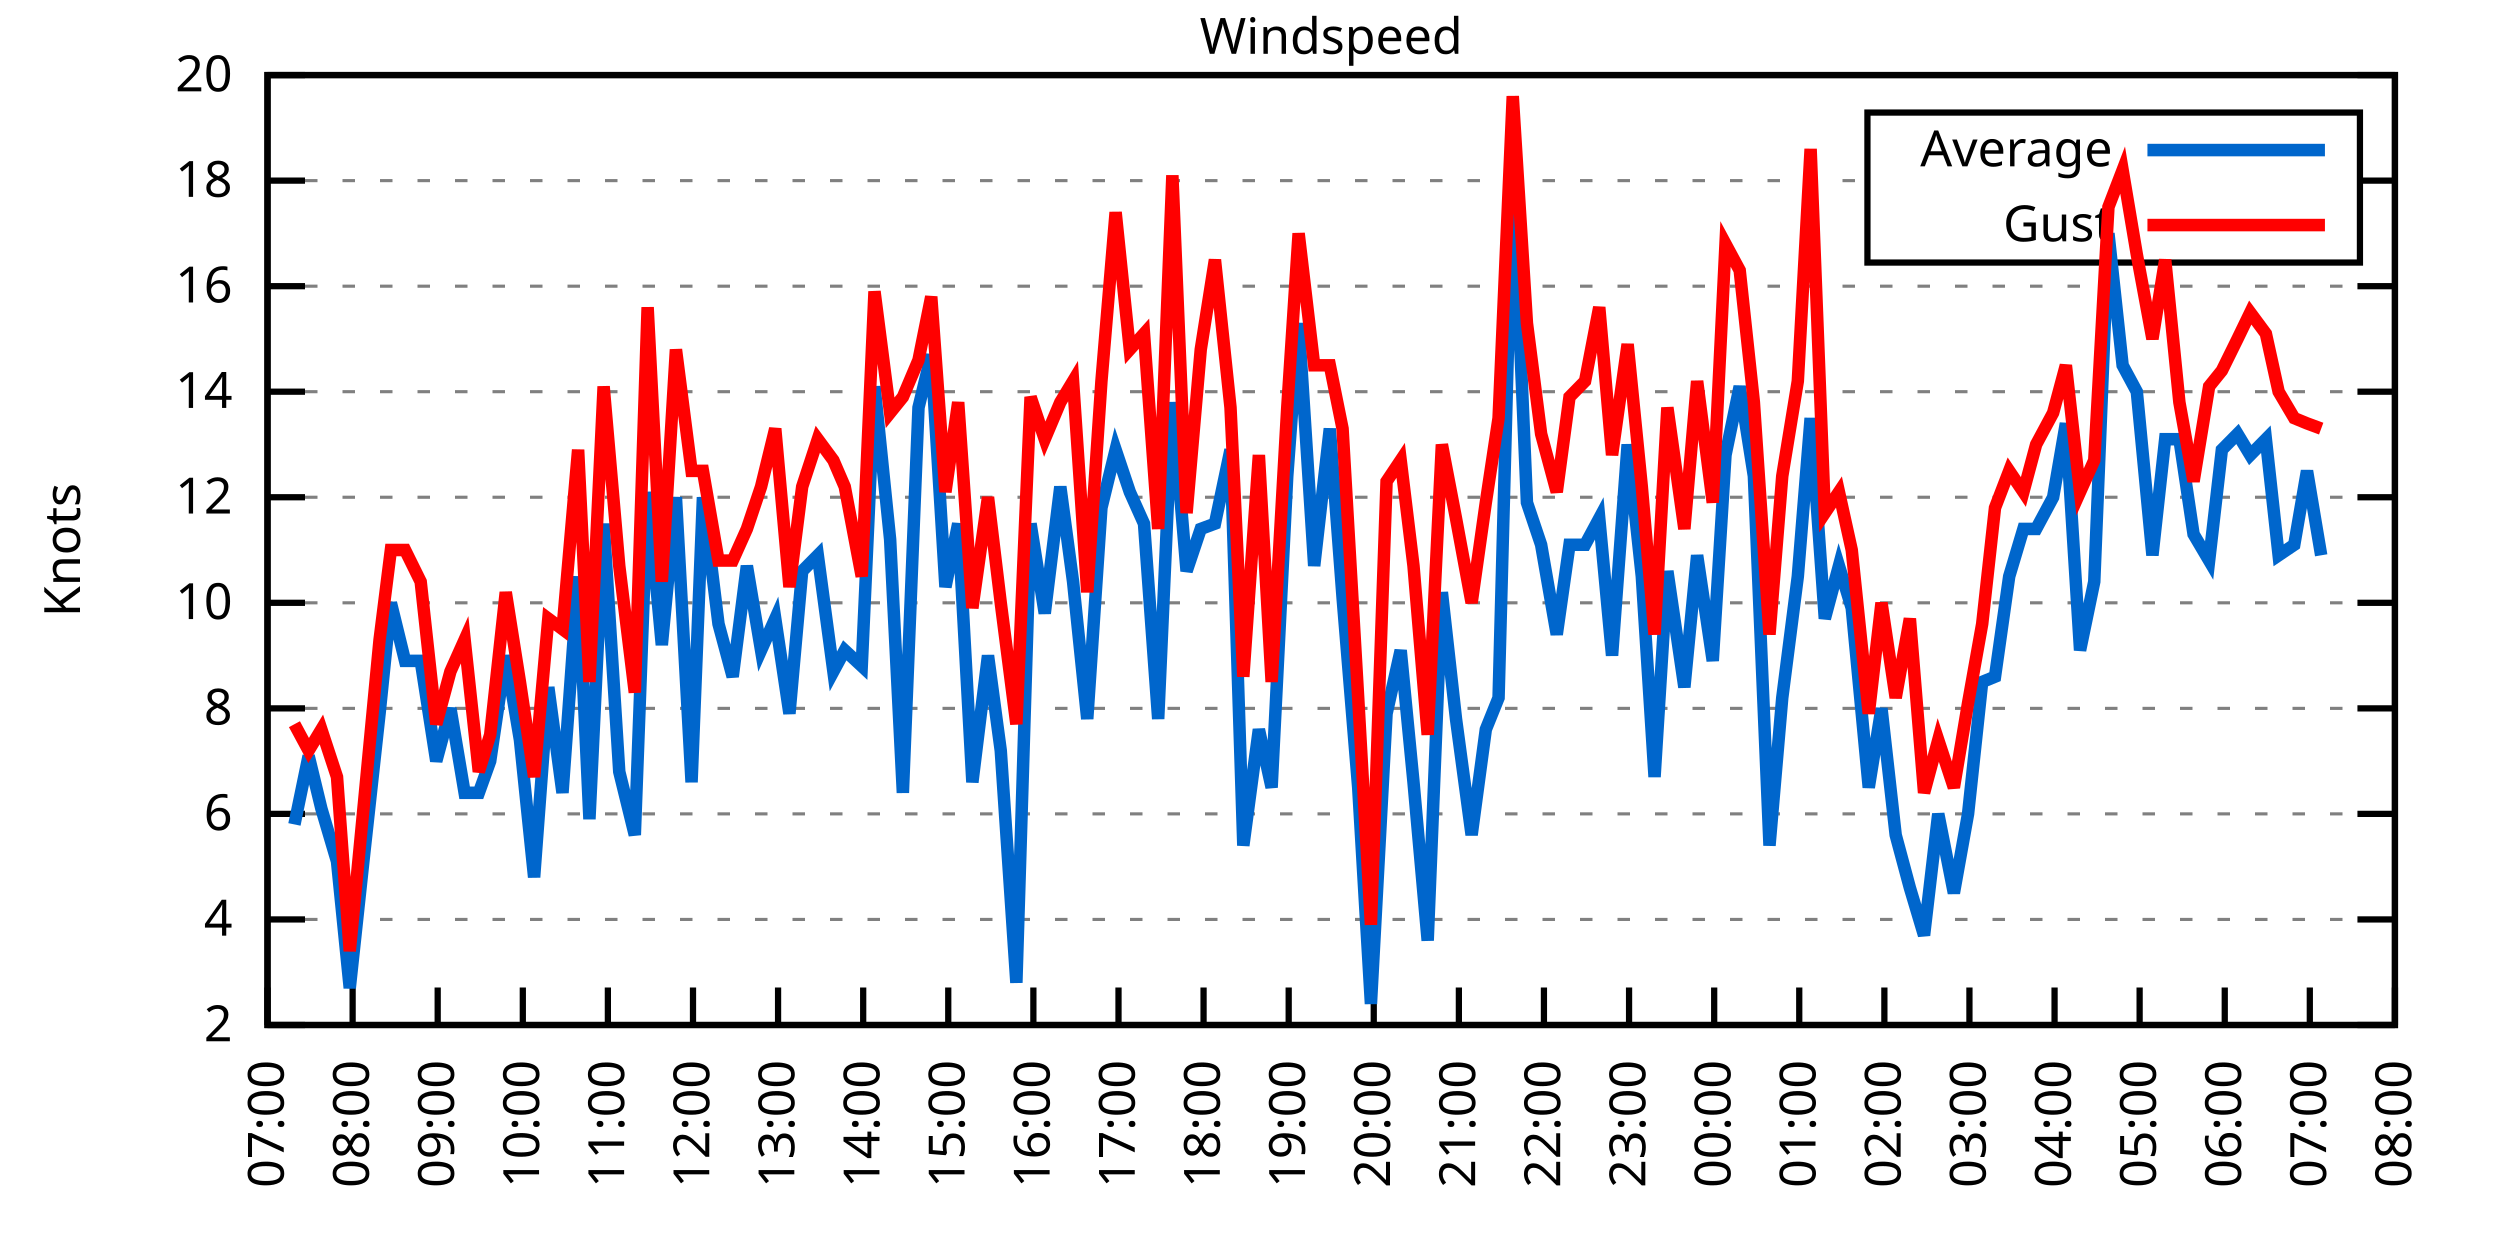
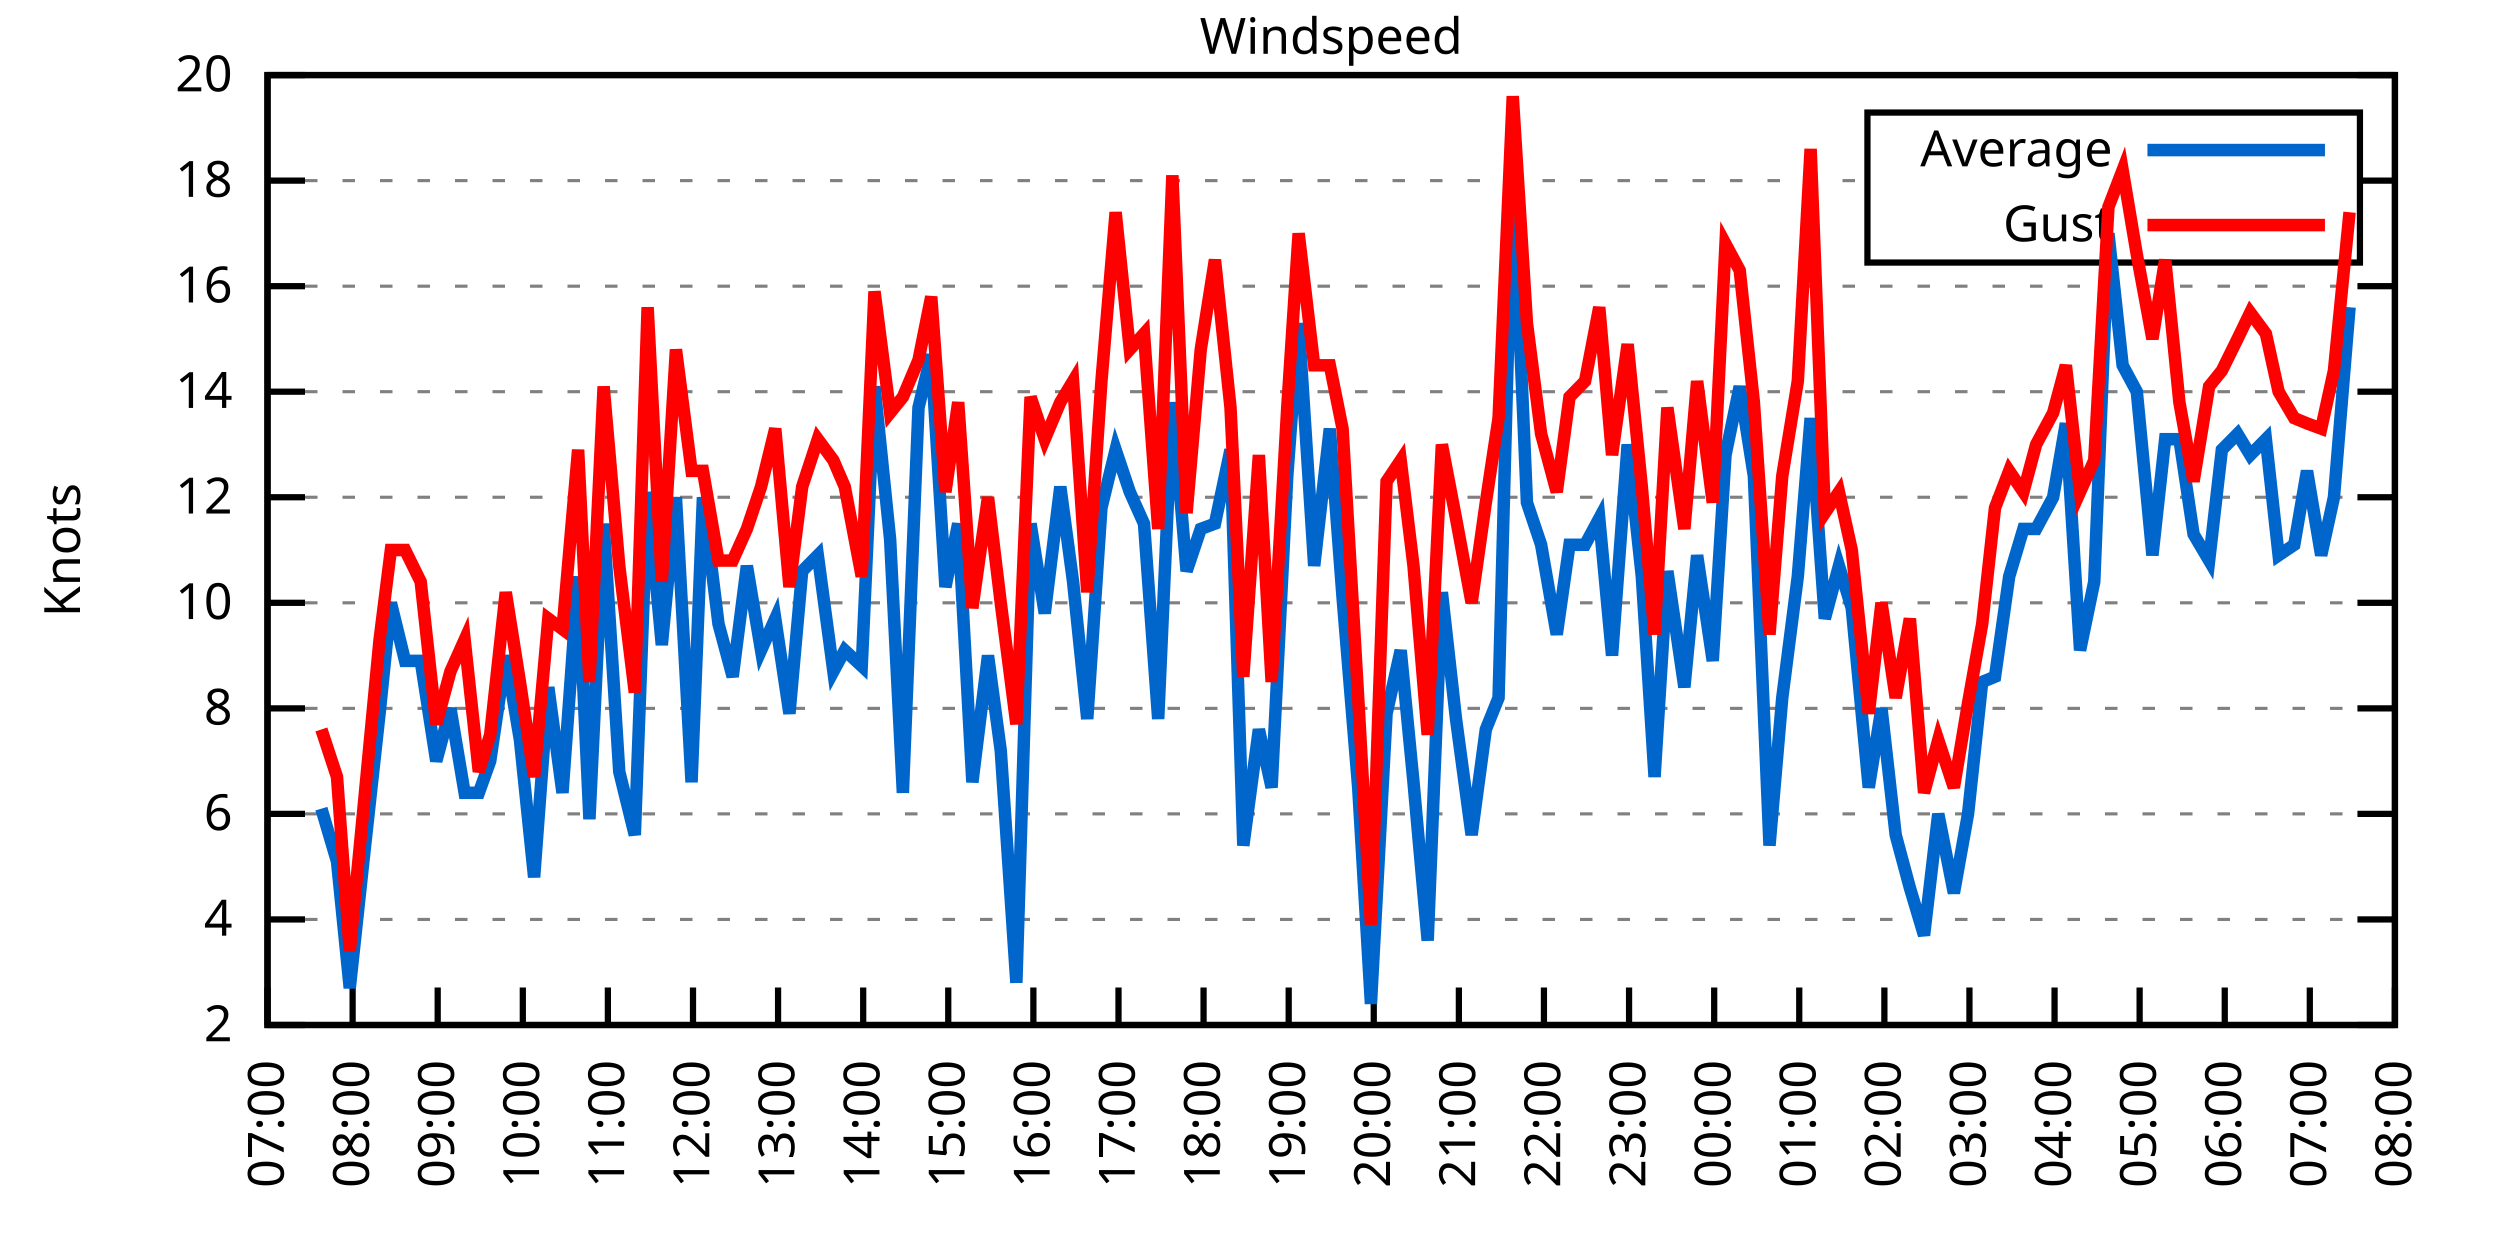
<svg xmlns="http://www.w3.org/2000/svg" xmlns:xlink="http://www.w3.org/1999/xlink" width="400" height="200" viewBox="0 0 400 200">
  <g id="gnuplot_canvas">
    <rect x="0" y="0" width="400" height="200" fill="none" />
    <defs>
      <circle id="gpDot" r="0.5" stroke-width="0.5" stroke="currentColor" />
      <path id="gpPt0" stroke-width="0.333" stroke="currentColor" d="M-1,0 h2 M0,-1 v2" />
      <path id="gpPt1" stroke-width="0.333" stroke="currentColor" d="M-1,-1 L1,1 M1,-1 L-1,1" />
      <path id="gpPt2" stroke-width="0.333" stroke="currentColor" d="M-1,0 L1,0 M0,-1 L0,1 M-1,-1 L1,1 M-1,1 L1,-1" />
      <rect id="gpPt3" stroke-width="0.333" stroke="currentColor" x="-1" y="-1" width="2" height="2" />
      <rect id="gpPt4" stroke-width="0.333" stroke="currentColor" fill="currentColor" x="-1" y="-1" width="2" height="2" />
      <circle id="gpPt5" stroke-width="0.333" stroke="currentColor" cx="0" cy="0" r="1" />
      <use xlink:href="#gpPt5" id="gpPt6" fill="currentColor" stroke="none" />
      <path id="gpPt7" stroke-width="0.333" stroke="currentColor" d="M0,-1.33 L-1.33,0.67 L1.33,0.67 z" />
      <use xlink:href="#gpPt7" id="gpPt8" fill="currentColor" stroke="none" />
      <use xlink:href="#gpPt7" id="gpPt9" stroke="currentColor" transform="rotate(180)" />
      <use xlink:href="#gpPt9" id="gpPt10" fill="currentColor" stroke="none" />
      <use xlink:href="#gpPt3" id="gpPt11" stroke="currentColor" transform="rotate(45)" />
      <use xlink:href="#gpPt11" id="gpPt12" fill="currentColor" stroke="none" />
      <path id="gpPt13" stroke-width="0.333" stroke="currentColor" d="M0,1.330 L1.265,0.411 L0.782,-1.067 L-0.782,-1.076 L-1.265,0.411 z" />
      <use xlink:href="#gpPt13" id="gpPt14" fill="currentColor" stroke="none" />
      <filter id="textbox" filterUnits="objectBoundingBox" x="0" y="0" height="1" width="1">
        <feFlood flood-color="white" flood-opacity="1" result="bgnd" />
        <feComposite in="SourceGraphic" in2="bgnd" operator="atop" />
      </filter>
      <filter id="greybox" filterUnits="objectBoundingBox" x="0" y="0" height="1" width="1">
        <feFlood flood-color="lightgrey" flood-opacity="1" result="grey" />
        <feComposite in="SourceGraphic" in2="grey" operator="atop" />
      </filter>
    </defs>
    <g fill="none" color="white" stroke="currentColor" stroke-width="1.00" stroke-linecap="butt" stroke-linejoin="miter">
</g>
    <g fill="none" color="black" stroke="currentColor" stroke-width="1.00" stroke-linecap="butt" stroke-linejoin="miter">
      <g stroke="none" shape-rendering="crispEdges">
        <polygon fill="rgb(255, 255, 255)" points="42.80,164.00 383.18,164.00 383.18,12.02 42.80,12.02 " />
      </g>
    </g>
    <g fill="none" color="black" stroke="currentColor" stroke-width="1.00" stroke-linecap="butt" stroke-linejoin="miter">
</g>
    <g fill="none" color="black" stroke="black" stroke-width="0.50" stroke-linecap="butt" stroke-linejoin="miter">
</g>
    <g fill="none" color="gray" stroke="currentColor" stroke-width="0.50" stroke-linecap="butt" stroke-linejoin="miter">
      <path stroke="gray" stroke-dasharray="2,4" class="gridline" d="M42.80,164.00 L383.19,164.00  " />
    </g>
    <g fill="none" color="gray" stroke="gray" stroke-width="1.00" stroke-linecap="butt" stroke-linejoin="miter">
</g>
    <g fill="none" color="black" stroke="currentColor" stroke-width="1.00" stroke-linecap="butt" stroke-linejoin="miter">
      <path stroke="black" d="M42.80,164.00 L48.80,164.00 M383.19,164.00 L377.19,164.00  " />
      <g transform="translate(37.20,166.60)" stroke="none" fill="black" font-family="Sans" font-size="8.00" text-anchor="end">
        <text>
          <tspan font-family="Sans"> 2</tspan>
        </text>
      </g>
    </g>
    <g fill="none" color="black" stroke="currentColor" stroke-width="1.00" stroke-linecap="butt" stroke-linejoin="miter">
</g>
    <g fill="none" color="black" stroke="black" stroke-width="0.50" stroke-linecap="butt" stroke-linejoin="miter">
</g>
    <g fill="none" color="gray" stroke="currentColor" stroke-width="0.50" stroke-linecap="butt" stroke-linejoin="miter">
      <path stroke="gray" stroke-dasharray="2,4" class="gridline" d="M42.80,147.11 L383.19,147.11  " />
    </g>
    <g fill="none" color="gray" stroke="gray" stroke-width="1.00" stroke-linecap="butt" stroke-linejoin="miter">
</g>
    <g fill="none" color="black" stroke="currentColor" stroke-width="1.00" stroke-linecap="butt" stroke-linejoin="miter">
      <path stroke="black" d="M42.80,147.11 L48.80,147.11 M383.19,147.11 L377.19,147.11  " />
      <g transform="translate(37.20,149.71)" stroke="none" fill="black" font-family="Sans" font-size="8.00" text-anchor="end">
        <text>
          <tspan font-family="Sans"> 4</tspan>
        </text>
      </g>
    </g>
    <g fill="none" color="black" stroke="currentColor" stroke-width="1.00" stroke-linecap="butt" stroke-linejoin="miter">
</g>
    <g fill="none" color="black" stroke="black" stroke-width="0.50" stroke-linecap="butt" stroke-linejoin="miter">
</g>
    <g fill="none" color="gray" stroke="currentColor" stroke-width="0.50" stroke-linecap="butt" stroke-linejoin="miter">
      <path stroke="gray" stroke-dasharray="2,4" class="gridline" d="M42.80,130.22 L383.19,130.22  " />
    </g>
    <g fill="none" color="gray" stroke="gray" stroke-width="1.00" stroke-linecap="butt" stroke-linejoin="miter">
</g>
    <g fill="none" color="black" stroke="currentColor" stroke-width="1.00" stroke-linecap="butt" stroke-linejoin="miter">
      <path stroke="black" d="M42.80,130.22 L48.80,130.22 M383.19,130.22 L377.19,130.22  " />
      <g transform="translate(37.20,132.82)" stroke="none" fill="black" font-family="Sans" font-size="8.00" text-anchor="end">
        <text>
          <tspan font-family="Sans"> 6</tspan>
        </text>
      </g>
    </g>
    <g fill="none" color="black" stroke="currentColor" stroke-width="1.00" stroke-linecap="butt" stroke-linejoin="miter">
</g>
    <g fill="none" color="black" stroke="black" stroke-width="0.50" stroke-linecap="butt" stroke-linejoin="miter">
</g>
    <g fill="none" color="gray" stroke="currentColor" stroke-width="0.50" stroke-linecap="butt" stroke-linejoin="miter">
      <path stroke="gray" stroke-dasharray="2,4" class="gridline" d="M42.80,113.34 L383.19,113.34  " />
    </g>
    <g fill="none" color="gray" stroke="gray" stroke-width="1.00" stroke-linecap="butt" stroke-linejoin="miter">
</g>
    <g fill="none" color="black" stroke="currentColor" stroke-width="1.00" stroke-linecap="butt" stroke-linejoin="miter">
      <path stroke="black" d="M42.80,113.34 L48.80,113.34 M383.19,113.34 L377.19,113.34  " />
      <g transform="translate(37.20,115.94)" stroke="none" fill="black" font-family="Sans" font-size="8.00" text-anchor="end">
        <text>
          <tspan font-family="Sans"> 8</tspan>
        </text>
      </g>
    </g>
    <g fill="none" color="black" stroke="currentColor" stroke-width="1.00" stroke-linecap="butt" stroke-linejoin="miter">
</g>
    <g fill="none" color="black" stroke="black" stroke-width="0.50" stroke-linecap="butt" stroke-linejoin="miter">
</g>
    <g fill="none" color="gray" stroke="currentColor" stroke-width="0.50" stroke-linecap="butt" stroke-linejoin="miter">
      <path stroke="gray" stroke-dasharray="2,4" class="gridline" d="M42.80,96.45 L383.19,96.45  " />
    </g>
    <g fill="none" color="gray" stroke="gray" stroke-width="1.00" stroke-linecap="butt" stroke-linejoin="miter">
</g>
    <g fill="none" color="black" stroke="currentColor" stroke-width="1.00" stroke-linecap="butt" stroke-linejoin="miter">
      <path stroke="black" d="M42.80,96.45 L48.80,96.45 M383.19,96.45 L377.19,96.45  " />
      <g transform="translate(37.20,99.05)" stroke="none" fill="black" font-family="Sans" font-size="8.00" text-anchor="end">
        <text>
          <tspan font-family="Sans"> 10</tspan>
        </text>
      </g>
    </g>
    <g fill="none" color="black" stroke="currentColor" stroke-width="1.00" stroke-linecap="butt" stroke-linejoin="miter">
</g>
    <g fill="none" color="black" stroke="black" stroke-width="0.50" stroke-linecap="butt" stroke-linejoin="miter">
</g>
    <g fill="none" color="gray" stroke="currentColor" stroke-width="0.50" stroke-linecap="butt" stroke-linejoin="miter">
      <path stroke="gray" stroke-dasharray="2,4" class="gridline" d="M42.80,79.56 L383.19,79.56  " />
    </g>
    <g fill="none" color="gray" stroke="gray" stroke-width="1.00" stroke-linecap="butt" stroke-linejoin="miter">
</g>
    <g fill="none" color="black" stroke="currentColor" stroke-width="1.00" stroke-linecap="butt" stroke-linejoin="miter">
      <path stroke="black" d="M42.80,79.56 L48.80,79.56 M383.19,79.56 L377.19,79.56  " />
      <g transform="translate(37.20,82.16)" stroke="none" fill="black" font-family="Sans" font-size="8.00" text-anchor="end">
        <text>
          <tspan font-family="Sans"> 12</tspan>
        </text>
      </g>
    </g>
    <g fill="none" color="black" stroke="currentColor" stroke-width="1.00" stroke-linecap="butt" stroke-linejoin="miter">
</g>
    <g fill="none" color="black" stroke="black" stroke-width="0.50" stroke-linecap="butt" stroke-linejoin="miter">
</g>
    <g fill="none" color="gray" stroke="currentColor" stroke-width="0.50" stroke-linecap="butt" stroke-linejoin="miter">
      <path stroke="gray" stroke-dasharray="2,4" class="gridline" d="M42.80,62.67 L383.19,62.67  " />
    </g>
    <g fill="none" color="gray" stroke="gray" stroke-width="1.00" stroke-linecap="butt" stroke-linejoin="miter">
</g>
    <g fill="none" color="black" stroke="currentColor" stroke-width="1.00" stroke-linecap="butt" stroke-linejoin="miter">
      <path stroke="black" d="M42.80,62.67 L48.80,62.67 M383.19,62.67 L377.19,62.67  " />
      <g transform="translate(37.20,65.27)" stroke="none" fill="black" font-family="Sans" font-size="8.00" text-anchor="end">
        <text>
          <tspan font-family="Sans"> 14</tspan>
        </text>
      </g>
    </g>
    <g fill="none" color="black" stroke="currentColor" stroke-width="1.00" stroke-linecap="butt" stroke-linejoin="miter">
</g>
    <g fill="none" color="black" stroke="black" stroke-width="0.50" stroke-linecap="butt" stroke-linejoin="miter">
</g>
    <g fill="none" color="gray" stroke="currentColor" stroke-width="0.50" stroke-linecap="butt" stroke-linejoin="miter">
      <path stroke="gray" stroke-dasharray="2,4" class="gridline" d="M42.80,45.79 L383.19,45.79  " />
    </g>
    <g fill="none" color="gray" stroke="gray" stroke-width="1.00" stroke-linecap="butt" stroke-linejoin="miter">
</g>
    <g fill="none" color="black" stroke="currentColor" stroke-width="1.00" stroke-linecap="butt" stroke-linejoin="miter">
      <path stroke="black" d="M42.80,45.79 L48.80,45.79 M383.19,45.79 L377.19,45.79  " />
      <g transform="translate(37.20,48.39)" stroke="none" fill="black" font-family="Sans" font-size="8.00" text-anchor="end">
        <text>
          <tspan font-family="Sans"> 16</tspan>
        </text>
      </g>
    </g>
    <g fill="none" color="black" stroke="currentColor" stroke-width="1.00" stroke-linecap="butt" stroke-linejoin="miter">
</g>
    <g fill="none" color="black" stroke="black" stroke-width="0.50" stroke-linecap="butt" stroke-linejoin="miter">
</g>
    <g fill="none" color="gray" stroke="currentColor" stroke-width="0.50" stroke-linecap="butt" stroke-linejoin="miter">
      <path stroke="gray" stroke-dasharray="2,4" class="gridline" d="M42.80,28.90 L298.79,28.90 M377.59,28.90 L383.19,28.90  " />
    </g>
    <g fill="none" color="gray" stroke="gray" stroke-width="1.00" stroke-linecap="butt" stroke-linejoin="miter">
</g>
    <g fill="none" color="black" stroke="currentColor" stroke-width="1.00" stroke-linecap="butt" stroke-linejoin="miter">
      <path stroke="black" d="M42.80,28.90 L48.80,28.90 M383.19,28.90 L377.19,28.90  " />
      <g transform="translate(37.20,31.50)" stroke="none" fill="black" font-family="Sans" font-size="8.00" text-anchor="end">
        <text>
          <tspan font-family="Sans"> 18</tspan>
        </text>
      </g>
    </g>
    <g fill="none" color="black" stroke="currentColor" stroke-width="1.00" stroke-linecap="butt" stroke-linejoin="miter">
</g>
    <g fill="none" color="black" stroke="black" stroke-width="0.50" stroke-linecap="butt" stroke-linejoin="miter">
</g>
    <g fill="none" color="gray" stroke="currentColor" stroke-width="0.50" stroke-linecap="butt" stroke-linejoin="miter">
      <path stroke="gray" stroke-dasharray="2,4" class="gridline" d="M42.80,12.01 L383.19,12.01  " />
    </g>
    <g fill="none" color="gray" stroke="gray" stroke-width="1.00" stroke-linecap="butt" stroke-linejoin="miter">
</g>
    <g fill="none" color="black" stroke="currentColor" stroke-width="1.00" stroke-linecap="butt" stroke-linejoin="miter">
      <path stroke="black" d="M42.80,12.01 L48.80,12.01 M383.19,12.01 L377.19,12.01  " />
      <g transform="translate(37.20,14.61)" stroke="none" fill="black" font-family="Sans" font-size="8.00" text-anchor="end">
        <text>
          <tspan font-family="Sans"> 20</tspan>
        </text>
      </g>
    </g>
    <g fill="none" color="black" stroke="currentColor" stroke-width="1.00" stroke-linecap="butt" stroke-linejoin="miter">
      <path stroke="black" d="M42.80,164.00 L42.80,158.00  " />
      <g transform="translate(45.40,169.60) rotate(270.00)" stroke="none" fill="black" font-family="Sans" font-size="8.00" text-anchor="end">
        <text>
          <tspan font-family="Sans">07:00</tspan>
        </text>
      </g>
    </g>
    <g fill="none" color="black" stroke="currentColor" stroke-width="1.00" stroke-linecap="butt" stroke-linejoin="miter">
      <path stroke="black" d="M56.42,164.00 L56.42,158.00  " />
      <g transform="translate(59.02,169.60) rotate(270.00)" stroke="none" fill="black" font-family="Sans" font-size="8.00" text-anchor="end">
        <text>
          <tspan font-family="Sans">08:00</tspan>
        </text>
      </g>
    </g>
    <g fill="none" color="black" stroke="currentColor" stroke-width="1.00" stroke-linecap="butt" stroke-linejoin="miter">
      <path stroke="black" d="M70.03,164.00 L70.03,158.00  " />
      <g transform="translate(72.63,169.60) rotate(270.00)" stroke="none" fill="black" font-family="Sans" font-size="8.00" text-anchor="end">
        <text>
          <tspan font-family="Sans">09:00</tspan>
        </text>
      </g>
    </g>
    <g fill="none" color="black" stroke="currentColor" stroke-width="1.00" stroke-linecap="butt" stroke-linejoin="miter">
      <path stroke="black" d="M83.65,164.00 L83.65,158.00  " />
      <g transform="translate(86.25,169.60) rotate(270.00)" stroke="none" fill="black" font-family="Sans" font-size="8.00" text-anchor="end">
        <text>
          <tspan font-family="Sans">10:00</tspan>
        </text>
      </g>
    </g>
    <g fill="none" color="black" stroke="currentColor" stroke-width="1.00" stroke-linecap="butt" stroke-linejoin="miter">
      <path stroke="black" d="M97.26,164.00 L97.26,158.00  " />
      <g transform="translate(99.86,169.60) rotate(270.00)" stroke="none" fill="black" font-family="Sans" font-size="8.00" text-anchor="end">
        <text>
          <tspan font-family="Sans">11:00</tspan>
        </text>
      </g>
    </g>
    <g fill="none" color="black" stroke="currentColor" stroke-width="1.00" stroke-linecap="butt" stroke-linejoin="miter">
      <path stroke="black" d="M110.88,164.00 L110.88,158.00  " />
      <g transform="translate(113.48,169.60) rotate(270.00)" stroke="none" fill="black" font-family="Sans" font-size="8.00" text-anchor="end">
        <text>
          <tspan font-family="Sans">12:00</tspan>
        </text>
      </g>
    </g>
    <g fill="none" color="black" stroke="currentColor" stroke-width="1.00" stroke-linecap="butt" stroke-linejoin="miter">
      <path stroke="black" d="M124.49,164.00 L124.49,158.00  " />
      <g transform="translate(127.09,169.60) rotate(270.00)" stroke="none" fill="black" font-family="Sans" font-size="8.00" text-anchor="end">
        <text>
          <tspan font-family="Sans">13:00</tspan>
        </text>
      </g>
    </g>
    <g fill="none" color="black" stroke="currentColor" stroke-width="1.00" stroke-linecap="butt" stroke-linejoin="miter">
      <path stroke="black" d="M138.11,164.00 L138.11,158.00  " />
      <g transform="translate(140.71,169.60) rotate(270.00)" stroke="none" fill="black" font-family="Sans" font-size="8.00" text-anchor="end">
        <text>
          <tspan font-family="Sans">14:00</tspan>
        </text>
      </g>
    </g>
    <g fill="none" color="black" stroke="currentColor" stroke-width="1.00" stroke-linecap="butt" stroke-linejoin="miter">
      <path stroke="black" d="M151.72,164.00 L151.72,158.00  " />
      <g transform="translate(154.32,169.60) rotate(270.00)" stroke="none" fill="black" font-family="Sans" font-size="8.00" text-anchor="end">
        <text>
          <tspan font-family="Sans">15:00</tspan>
        </text>
      </g>
    </g>
    <g fill="none" color="black" stroke="currentColor" stroke-width="1.00" stroke-linecap="butt" stroke-linejoin="miter">
      <path stroke="black" d="M165.34,164.00 L165.34,158.00  " />
      <g transform="translate(167.94,169.60) rotate(270.00)" stroke="none" fill="black" font-family="Sans" font-size="8.00" text-anchor="end">
        <text>
          <tspan font-family="Sans">16:00</tspan>
        </text>
      </g>
    </g>
    <g fill="none" color="black" stroke="currentColor" stroke-width="1.00" stroke-linecap="butt" stroke-linejoin="miter">
      <path stroke="black" d="M178.96,164.00 L178.96,158.00  " />
      <g transform="translate(181.56,169.60) rotate(270.00)" stroke="none" fill="black" font-family="Sans" font-size="8.00" text-anchor="end">
        <text>
          <tspan font-family="Sans">17:00</tspan>
        </text>
      </g>
    </g>
    <g fill="none" color="black" stroke="currentColor" stroke-width="1.00" stroke-linecap="butt" stroke-linejoin="miter">
      <path stroke="black" d="M192.57,164.00 L192.57,158.00  " />
      <g transform="translate(195.17,169.60) rotate(270.00)" stroke="none" fill="black" font-family="Sans" font-size="8.00" text-anchor="end">
        <text>
          <tspan font-family="Sans">18:00</tspan>
        </text>
      </g>
    </g>
    <g fill="none" color="black" stroke="currentColor" stroke-width="1.00" stroke-linecap="butt" stroke-linejoin="miter">
      <path stroke="black" d="M206.19,164.00 L206.19,158.00  " />
      <g transform="translate(208.79,169.60) rotate(270.00)" stroke="none" fill="black" font-family="Sans" font-size="8.00" text-anchor="end">
        <text>
          <tspan font-family="Sans">19:00</tspan>
        </text>
      </g>
    </g>
    <g fill="none" color="black" stroke="currentColor" stroke-width="1.00" stroke-linecap="butt" stroke-linejoin="miter">
      <path stroke="black" d="M219.80,164.00 L219.80,158.00  " />
      <g transform="translate(222.40,169.60) rotate(270.00)" stroke="none" fill="black" font-family="Sans" font-size="8.00" text-anchor="end">
        <text>
          <tspan font-family="Sans">20:00</tspan>
        </text>
      </g>
    </g>
    <g fill="none" color="black" stroke="currentColor" stroke-width="1.00" stroke-linecap="butt" stroke-linejoin="miter">
      <path stroke="black" d="M233.42,164.00 L233.42,158.00  " />
      <g transform="translate(236.02,169.60) rotate(270.00)" stroke="none" fill="black" font-family="Sans" font-size="8.00" text-anchor="end">
        <text>
          <tspan font-family="Sans">21:00</tspan>
        </text>
      </g>
    </g>
    <g fill="none" color="black" stroke="currentColor" stroke-width="1.00" stroke-linecap="butt" stroke-linejoin="miter">
      <path stroke="black" d="M247.03,164.00 L247.03,158.00  " />
      <g transform="translate(249.63,169.60) rotate(270.00)" stroke="none" fill="black" font-family="Sans" font-size="8.00" text-anchor="end">
        <text>
          <tspan font-family="Sans">22:00</tspan>
        </text>
      </g>
    </g>
    <g fill="none" color="black" stroke="currentColor" stroke-width="1.00" stroke-linecap="butt" stroke-linejoin="miter">
      <path stroke="black" d="M260.65,164.00 L260.65,158.00  " />
      <g transform="translate(263.25,169.60) rotate(270.00)" stroke="none" fill="black" font-family="Sans" font-size="8.00" text-anchor="end">
        <text>
          <tspan font-family="Sans">23:00</tspan>
        </text>
      </g>
    </g>
    <g fill="none" color="black" stroke="currentColor" stroke-width="1.00" stroke-linecap="butt" stroke-linejoin="miter">
      <path stroke="black" d="M274.27,164.00 L274.27,158.00  " />
      <g transform="translate(276.87,169.60) rotate(270.00)" stroke="none" fill="black" font-family="Sans" font-size="8.00" text-anchor="end">
        <text>
          <tspan font-family="Sans">00:00</tspan>
        </text>
      </g>
    </g>
    <g fill="none" color="black" stroke="currentColor" stroke-width="1.00" stroke-linecap="butt" stroke-linejoin="miter">
      <path stroke="black" d="M287.88,164.00 L287.88,158.00  " />
      <g transform="translate(290.48,169.60) rotate(270.00)" stroke="none" fill="black" font-family="Sans" font-size="8.00" text-anchor="end">
        <text>
          <tspan font-family="Sans">01:00</tspan>
        </text>
      </g>
    </g>
    <g fill="none" color="black" stroke="currentColor" stroke-width="1.00" stroke-linecap="butt" stroke-linejoin="miter">
      <path stroke="black" d="M301.50,164.00 L301.50,158.00  " />
      <g transform="translate(304.10,169.60) rotate(270.00)" stroke="none" fill="black" font-family="Sans" font-size="8.00" text-anchor="end">
        <text>
          <tspan font-family="Sans">02:00</tspan>
        </text>
      </g>
    </g>
    <g fill="none" color="black" stroke="currentColor" stroke-width="1.00" stroke-linecap="butt" stroke-linejoin="miter">
      <path stroke="black" d="M315.11,164.00 L315.11,158.00  " />
      <g transform="translate(317.71,169.60) rotate(270.00)" stroke="none" fill="black" font-family="Sans" font-size="8.00" text-anchor="end">
        <text>
          <tspan font-family="Sans">03:00</tspan>
        </text>
      </g>
    </g>
    <g fill="none" color="black" stroke="currentColor" stroke-width="1.00" stroke-linecap="butt" stroke-linejoin="miter">
      <path stroke="black" d="M328.73,164.00 L328.73,158.00  " />
      <g transform="translate(331.33,169.60) rotate(270.00)" stroke="none" fill="black" font-family="Sans" font-size="8.00" text-anchor="end">
        <text>
          <tspan font-family="Sans">04:00</tspan>
        </text>
      </g>
    </g>
    <g fill="none" color="black" stroke="currentColor" stroke-width="1.00" stroke-linecap="butt" stroke-linejoin="miter">
      <path stroke="black" d="M342.34,164.00 L342.34,158.00  " />
      <g transform="translate(344.94,169.60) rotate(270.00)" stroke="none" fill="black" font-family="Sans" font-size="8.00" text-anchor="end">
        <text>
          <tspan font-family="Sans">05:00</tspan>
        </text>
      </g>
    </g>
    <g fill="none" color="black" stroke="currentColor" stroke-width="1.00" stroke-linecap="butt" stroke-linejoin="miter">
      <path stroke="black" d="M355.96,164.00 L355.96,158.00  " />
      <g transform="translate(358.56,169.60) rotate(270.00)" stroke="none" fill="black" font-family="Sans" font-size="8.00" text-anchor="end">
        <text>
          <tspan font-family="Sans">06:00</tspan>
        </text>
      </g>
    </g>
    <g fill="none" color="black" stroke="currentColor" stroke-width="1.00" stroke-linecap="butt" stroke-linejoin="miter">
      <path stroke="black" d="M369.57,164.00 L369.57,158.00  " />
      <g transform="translate(372.17,169.60) rotate(270.00)" stroke="none" fill="black" font-family="Sans" font-size="8.00" text-anchor="end">
        <text>
          <tspan font-family="Sans">07:00</tspan>
        </text>
      </g>
    </g>
    <g fill="none" color="black" stroke="currentColor" stroke-width="1.00" stroke-linecap="butt" stroke-linejoin="miter">
      <path stroke="black" d="M383.19,164.00 L383.19,158.00  " />
      <g transform="translate(385.79,169.60) rotate(270.00)" stroke="none" fill="black" font-family="Sans" font-size="8.00" text-anchor="end">
        <text>
          <tspan font-family="Sans">08:00</tspan>
        </text>
      </g>
    </g>
    <g fill="none" color="black" stroke="currentColor" stroke-width="1.00" stroke-linecap="butt" stroke-linejoin="miter">
</g>
    <g fill="none" color="black" stroke="currentColor" stroke-width="1.00" stroke-linecap="butt" stroke-linejoin="miter">
      <path stroke="black" d="M42.80,12.01 L42.80,164.00 L383.19,164.00 L383.19,12.01 L42.80,12.01 Z  " />
    </g>
    <g fill="none" color="black" stroke="currentColor" stroke-width="1.00" stroke-linecap="butt" stroke-linejoin="miter">
</g>
    <g fill="none" color="black" stroke="currentColor" stroke-width="1.00" stroke-linecap="butt" stroke-linejoin="miter">
      <path stroke="black" d="M298.79,42.01 L298.79,18.01 L377.59,18.01 L377.59,42.01 L298.79,42.01 Z  " />
    </g>
    <g id="Windspeed_plot_1">
      <g fill="none" color="white" stroke="black" stroke-width="2.00" stroke-linecap="butt" stroke-linejoin="miter">
</g>
      <g fill="none" color="black" stroke="currentColor" stroke-width="2.00" stroke-linecap="butt" stroke-linejoin="miter">
        <g transform="translate(337.99,26.61)" stroke="none" fill="black" font-family="Sans" font-size="8.00" text-anchor="end">
          <text>
            <tspan font-family="Sans">Average</tspan>
          </text>
        </g>
      </g>
      <g fill="none" color="black" stroke="currentColor" stroke-width="2.00" stroke-linecap="butt" stroke-linejoin="miter">
-         <path stroke="rgb(  0, 102, 204)" d="M343.59,24.01 L371.99,24.01 M47.11,131.91 L49.38,120.94 L51.42,129.38 L53.92,137.82 L55.96,158.09 L58.23,136.98   L60.73,114.18 L62.54,96.45 L64.81,105.74 L67.31,105.74 L69.80,121.78 L72.07,113.34 L74.34,126.85 L76.61,126.85   L78.43,121.78 L80.92,104.89 L83.19,118.40 L85.46,140.36 L87.73,109.96 L90.00,126.85 L92.50,92.23 L94.31,131.07   L96.58,83.78 L99.08,123.47 L101.57,133.60 L103.62,78.72 L105.89,103.20 L108.15,79.56 L110.65,125.16 L112.47,79.56   L114.96,99.83 L117.23,108.27 L119.50,90.54 L121.77,104.05 L124.04,98.98 L126.31,114.18 L128.35,91.38 L130.85,88.85   L133.34,107.43 L135.16,104.05 L137.88,106.58 L139.92,61.83 L142.42,86.32 L144.46,126.85 L146.96,65.21 L149.00,56.76   L151.27,93.92 L153.31,83.78 L155.58,125.16 L158.08,104.89 L160.12,120.09 L162.62,157.24 L164.89,83.78 L167.16,98.14   L169.65,77.87 L171.69,93.07 L173.96,115.03 L176.23,81.25 L178.50,71.96 L180.77,78.72 L183.04,83.78 L185.31,115.03   L187.58,64.36 L189.85,91.38 L192.12,84.63 L194.39,83.78 L196.88,71.96 L198.93,135.29 L201.42,116.71 L203.46,126.00   L205.96,76.18 L207.78,51.70 L210.27,90.54 L212.77,68.58 L214.81,95.60 L217.31,126.00 L219.35,160.62 L221.85,114.18   L224.11,104.05 L226.16,125.16 L228.43,150.49 L230.70,94.76 L232.96,115.03 L235.46,133.60 L237.73,116.71 L239.77,111.65   L242.04,27.21 L244.31,80.41 L246.58,87.16 L249.08,101.52 L251.12,87.16 L253.61,87.16 L255.88,82.94 L257.93,104.89   L260.42,71.12 L262.69,92.23 L264.73,124.31 L266.78,91.38 L269.50,109.96 L271.54,88.85 L274.04,105.74 L276.08,72.81   L278.35,61.83 L280.62,76.18 L283.12,135.29 L285.16,111.65 L287.65,92.23 L289.70,66.90 L291.97,98.98 L294.23,90.54   L296.28,97.29 L299.00,126.00 L301.04,113.34 L303.31,133.60 L305.58,142.05 L307.85,149.65 L310.12,130.22 L312.62,142.89   L314.89,130.22 L317.15,109.11 L319.20,108.27 L321.47,92.23 L323.74,84.63 L325.78,84.63 L328.50,79.56 L330.54,67.74   L332.81,104.05 L335.08,93.07 L337.35,37.34 L339.62,58.45 L341.89,62.67 L344.39,88.85 L346.43,70.27 L348.70,70.27   L350.97,85.47 L353.46,89.69 L355.50,71.96 L358.00,69.43 L360.04,72.81 L362.54,70.27 L364.58,88.85 L367.08,87.16   L369.12,75.34 L371.39,88.85  " />
+         <path stroke="rgb(  0, 102, 204)" d="M343.59,24.01 L371.99,24.01 M51.42,129.38 L53.92,137.82 L55.96,158.09 L58.23,136.98 L60.73,114.18 L62.54,96.45   L64.81,105.74 L67.31,105.74 L69.80,121.78 L72.07,113.34 L74.34,126.85 L76.61,126.85 L78.43,121.78 L80.92,104.89   L83.19,118.40 L85.46,140.36 L87.73,109.96 L90.00,126.85 L92.50,92.23 L94.31,131.07 L96.58,83.78 L99.08,123.47   L101.57,133.60 L103.62,78.72 L105.89,103.20 L108.15,79.56 L110.65,125.16 L112.47,79.56 L114.96,99.83 L117.23,108.27   L119.50,90.54 L121.77,104.05 L124.04,98.98 L126.31,114.18 L128.35,91.38 L130.85,88.85 L133.34,107.43 L135.16,104.05   L137.88,106.58 L139.92,61.83 L142.42,86.32 L144.46,126.85 L146.96,65.21 L149.00,56.76 L151.27,93.92 L153.31,83.78   L155.58,125.16 L158.08,104.89 L160.12,120.09 L162.62,157.24 L164.89,83.78 L167.16,98.14 L169.65,77.87 L171.69,93.07   L173.96,115.03 L176.23,81.25 L178.50,71.96 L180.77,78.72 L183.04,83.78 L185.31,115.03 L187.58,64.36 L189.85,91.38   L192.12,84.63 L194.39,83.78 L196.88,71.96 L198.93,135.29 L201.42,116.71 L203.46,126.00 L205.96,76.18 L207.78,51.70   L210.27,90.54 L212.77,68.58 L214.81,95.60 L217.31,126.00 L219.35,160.62 L221.85,114.18 L224.11,104.05 L226.16,125.16   L228.43,150.49 L230.70,94.76 L232.96,115.03 L235.46,133.60 L237.73,116.71 L239.77,111.65 L242.04,27.21 L244.31,80.41   L246.58,87.16 L249.08,101.52 L251.12,87.16 L253.61,87.16 L255.88,82.94 L257.93,104.89 L260.42,71.12 L262.69,92.23   L264.73,124.31 L266.78,91.38 L269.50,109.96 L271.54,88.85 L274.04,105.74 L276.08,72.81 L278.35,61.83 L280.62,76.18   L283.12,135.29 L285.16,111.65 L287.65,92.23 L289.70,66.90 L291.97,98.98 L294.23,90.54 L296.28,97.29 L299.00,126.00   L301.04,113.34 L303.31,133.60 L305.58,142.05 L307.85,149.65 L310.12,130.22 L312.62,142.89 L314.89,130.22 L317.15,109.11   L319.20,108.27 L321.47,92.23 L323.74,84.63 L325.78,84.63 L328.50,79.56 L330.54,67.74 L332.81,104.05 L335.08,93.07   L337.35,37.34 L339.62,58.45 L341.89,62.67 L344.39,88.85 L346.43,70.27 L348.70,70.27 L350.97,85.47 L353.46,89.69   L355.50,71.96 L358.00,69.43 L360.04,72.81 L362.54,70.27 L364.58,88.85 L367.08,87.16 L369.12,75.34 L371.39,88.85   L373.43,79.56 L375.93,49.16  " />
      </g>
    </g>
    <g id="Windspeed_plot_2">
      <g fill="none" color="black" stroke="currentColor" stroke-width="2.00" stroke-linecap="butt" stroke-linejoin="miter">
        <g transform="translate(337.99,38.61)" stroke="none" fill="black" font-family="Sans" font-size="8.00" text-anchor="end">
          <text>
            <tspan font-family="Sans">Gust</tspan>
          </text>
        </g>
      </g>
      <g fill="none" color="black" stroke="currentColor" stroke-width="2.00" stroke-linecap="butt" stroke-linejoin="miter">
-         <path stroke="rgb(255,   0,   0)" d="M343.59,36.01 L371.99,36.01 M47.11,115.87 L49.38,120.09 L51.42,116.71 L53.92,124.31 L55.96,152.18 L58.23,128.54   L60.73,102.36 L62.54,88.00 L64.81,88.00 L67.31,93.07 L69.80,115.87 L72.07,107.43 L74.34,102.36 L76.61,123.47   L78.43,117.56 L80.92,94.76 L83.19,109.11 L85.46,124.31 L87.73,98.98 L90.00,100.67 L92.50,71.96 L94.31,109.11   L96.58,61.83 L99.08,90.54 L101.57,110.80 L103.62,49.16 L105.89,93.07 L108.15,55.92 L110.65,75.34 L112.47,75.34   L114.96,89.69 L117.23,89.69 L119.50,84.63 L121.77,77.87 L124.04,68.58 L126.31,93.92 L128.35,77.87 L130.85,70.27   L133.34,73.65 L135.16,77.87 L137.88,92.23 L139.92,46.63 L142.42,66.05 L144.46,63.52 L146.96,57.61 L149.00,47.47   L151.27,78.72 L153.31,64.36 L155.58,97.29 L158.08,79.56 L160.12,96.45 L162.62,115.87 L164.89,63.52 L167.16,70.27   L169.65,64.36 L171.69,60.98 L173.96,94.76 L176.23,60.98 L178.50,33.96 L180.77,55.92 L183.04,53.39 L185.31,84.63   L187.58,28.05 L189.85,82.09 L192.12,55.92 L194.39,41.56 L196.88,65.21 L198.93,108.27 L201.42,72.81 L203.46,109.11   L205.96,65.21 L207.78,37.34 L210.27,58.45 L212.77,58.45 L214.81,68.58 L217.31,111.65 L219.35,147.96 L221.85,77.03   L224.11,73.65 L226.16,90.54 L228.43,117.56 L230.70,71.12 L232.96,82.94 L235.46,96.45 L237.73,80.41 L239.77,66.90   L242.04,15.39 L244.31,51.70 L246.58,69.43 L249.08,78.72 L251.12,63.52 L253.61,60.98 L255.88,49.16 L257.93,72.81   L260.42,55.07 L262.69,77.87 L264.73,101.52 L266.78,65.21 L269.50,84.63 L271.54,60.98 L274.04,80.41 L276.08,39.03   L278.35,43.25 L280.62,64.36 L283.12,101.52 L285.16,76.18 L287.65,60.98 L289.70,23.83 L291.97,82.09 L294.23,78.72   L296.28,88.00 L299.00,114.18 L301.04,96.45 L303.31,111.65 L305.58,98.98 L307.85,126.85 L310.12,118.40 L312.62,126.00   L314.89,112.49 L317.15,99.83 L319.20,81.25 L321.47,75.34 L323.74,78.72 L325.78,71.12 L328.50,66.05 L330.54,58.45   L332.81,78.72 L335.08,73.65 L337.35,33.12 L339.62,27.21 L341.89,40.72 L344.39,54.23 L346.43,41.56 L348.70,64.36   L350.97,77.03 L353.46,61.83 L355.50,59.30 L358.00,54.23 L360.04,50.01 L362.54,53.39 L364.58,62.67 L367.08,66.90   L369.12,67.74 L371.39,68.58  " />
+         <path stroke="rgb(255,   0,   0)" d="M343.59,36.01 L371.99,36.01 M51.42,116.71 L53.92,124.31 L55.96,152.18 L58.23,128.54 L60.73,102.36 L62.54,88.00   L64.81,88.00 L67.31,93.07 L69.80,115.87 L72.07,107.43 L74.34,102.36 L76.61,123.47 L78.43,117.56 L80.92,94.76   L83.19,109.11 L85.46,124.31 L87.73,98.98 L90.00,100.67 L92.50,71.96 L94.31,109.11 L96.58,61.83 L99.08,90.54   L101.57,110.80 L103.62,49.16 L105.89,93.07 L108.15,55.92 L110.65,75.34 L112.47,75.34 L114.96,89.69 L117.23,89.69   L119.50,84.63 L121.77,77.87 L124.04,68.58 L126.31,93.92 L128.35,77.87 L130.85,70.27 L133.34,73.65 L135.16,77.87   L137.88,92.23 L139.92,46.63 L142.42,66.05 L144.46,63.52 L146.96,57.61 L149.00,47.47 L151.27,78.72 L153.31,64.36   L155.58,97.29 L158.08,79.56 L160.12,96.45 L162.62,115.87 L164.89,63.52 L167.16,70.27 L169.65,64.36 L171.69,60.98   L173.96,94.76 L176.23,60.98 L178.50,33.96 L180.77,55.92 L183.04,53.39 L185.31,84.63 L187.58,28.05 L189.85,82.09   L192.12,55.92 L194.39,41.56 L196.88,65.21 L198.93,108.27 L201.42,72.81 L203.46,109.11 L205.96,65.21 L207.78,37.34   L210.27,58.45 L212.77,58.45 L214.81,68.58 L217.31,111.65 L219.35,147.96 L221.85,77.03 L224.11,73.65 L226.16,90.54   L228.43,117.56 L230.70,71.12 L232.96,82.94 L235.46,96.45 L237.73,80.41 L239.77,66.90 L242.04,15.39 L244.31,51.70   L246.58,69.43 L249.08,78.72 L251.12,63.52 L253.61,60.98 L255.88,49.16 L257.93,72.81 L260.42,55.07 L262.69,77.87   L264.73,101.52 L266.78,65.21 L269.50,84.63 L271.54,60.98 L274.04,80.41 L276.08,39.03 L278.35,43.25 L280.62,64.36   L283.12,101.52 L285.16,76.18 L287.65,60.98 L289.70,23.83 L291.97,82.09 L294.23,78.72 L296.28,88.00 L299.00,114.18   L301.04,96.45 L303.31,111.65 L305.58,98.98 L307.85,126.85 L310.12,118.40 L312.62,126.00 L314.89,112.49 L317.15,99.83   L319.20,81.25 L321.47,75.34 L323.74,78.72 L325.78,71.12 L328.50,66.05 L330.54,58.45 L332.81,78.72 L335.08,73.65   L337.35,33.12 L339.62,27.21 L341.89,40.72 L344.39,54.23 L346.43,41.56 L348.70,64.36 L350.97,77.03 L353.46,61.83   L355.50,59.30 L358.00,54.23 L360.04,50.01 L362.54,53.39 L364.58,62.67 L367.08,66.90 L369.12,67.74 L371.39,68.58   L373.43,59.30 L375.93,33.96  " />
      </g>
    </g>
    <g fill="none" color="black" stroke="currentColor" stroke-width="2.00" stroke-linecap="butt" stroke-linejoin="miter">
</g>
    <g fill="none" color="black" stroke="black" stroke-width="1.00" stroke-linecap="butt" stroke-linejoin="miter">
</g>
    <g fill="none" color="black" stroke="currentColor" stroke-width="1.00" stroke-linecap="butt" stroke-linejoin="miter">
      <path stroke="black" d="M42.80,12.01 L42.80,164.00 L383.19,164.00 L383.19,12.01 L42.80,12.01 Z  " />
      <g transform="translate(12.80,88.01) rotate(270.00)" stroke="none" fill="black" font-family="Sans" font-size="8.00" text-anchor="middle">
        <text>
          <tspan font-family="Sans">Knots</tspan>
        </text>
      </g>
    </g>
    <g fill="none" color="black" stroke="currentColor" stroke-width="1.00" stroke-linecap="butt" stroke-linejoin="miter">
</g>
    <g fill="none" color="black" stroke="currentColor" stroke-width="1.00" stroke-linecap="butt" stroke-linejoin="miter">
      <g transform="translate(212.99,8.61)" stroke="none" fill="black" font-family="Sans" font-size="8.00" text-anchor="middle">
        <text>
          <tspan font-family="Sans">Windspeed</tspan>
        </text>
      </g>
    </g>
    <g fill="none" color="black" stroke="currentColor" stroke-width="1.00" stroke-linecap="butt" stroke-linejoin="miter">
</g>
  </g>
</svg>
